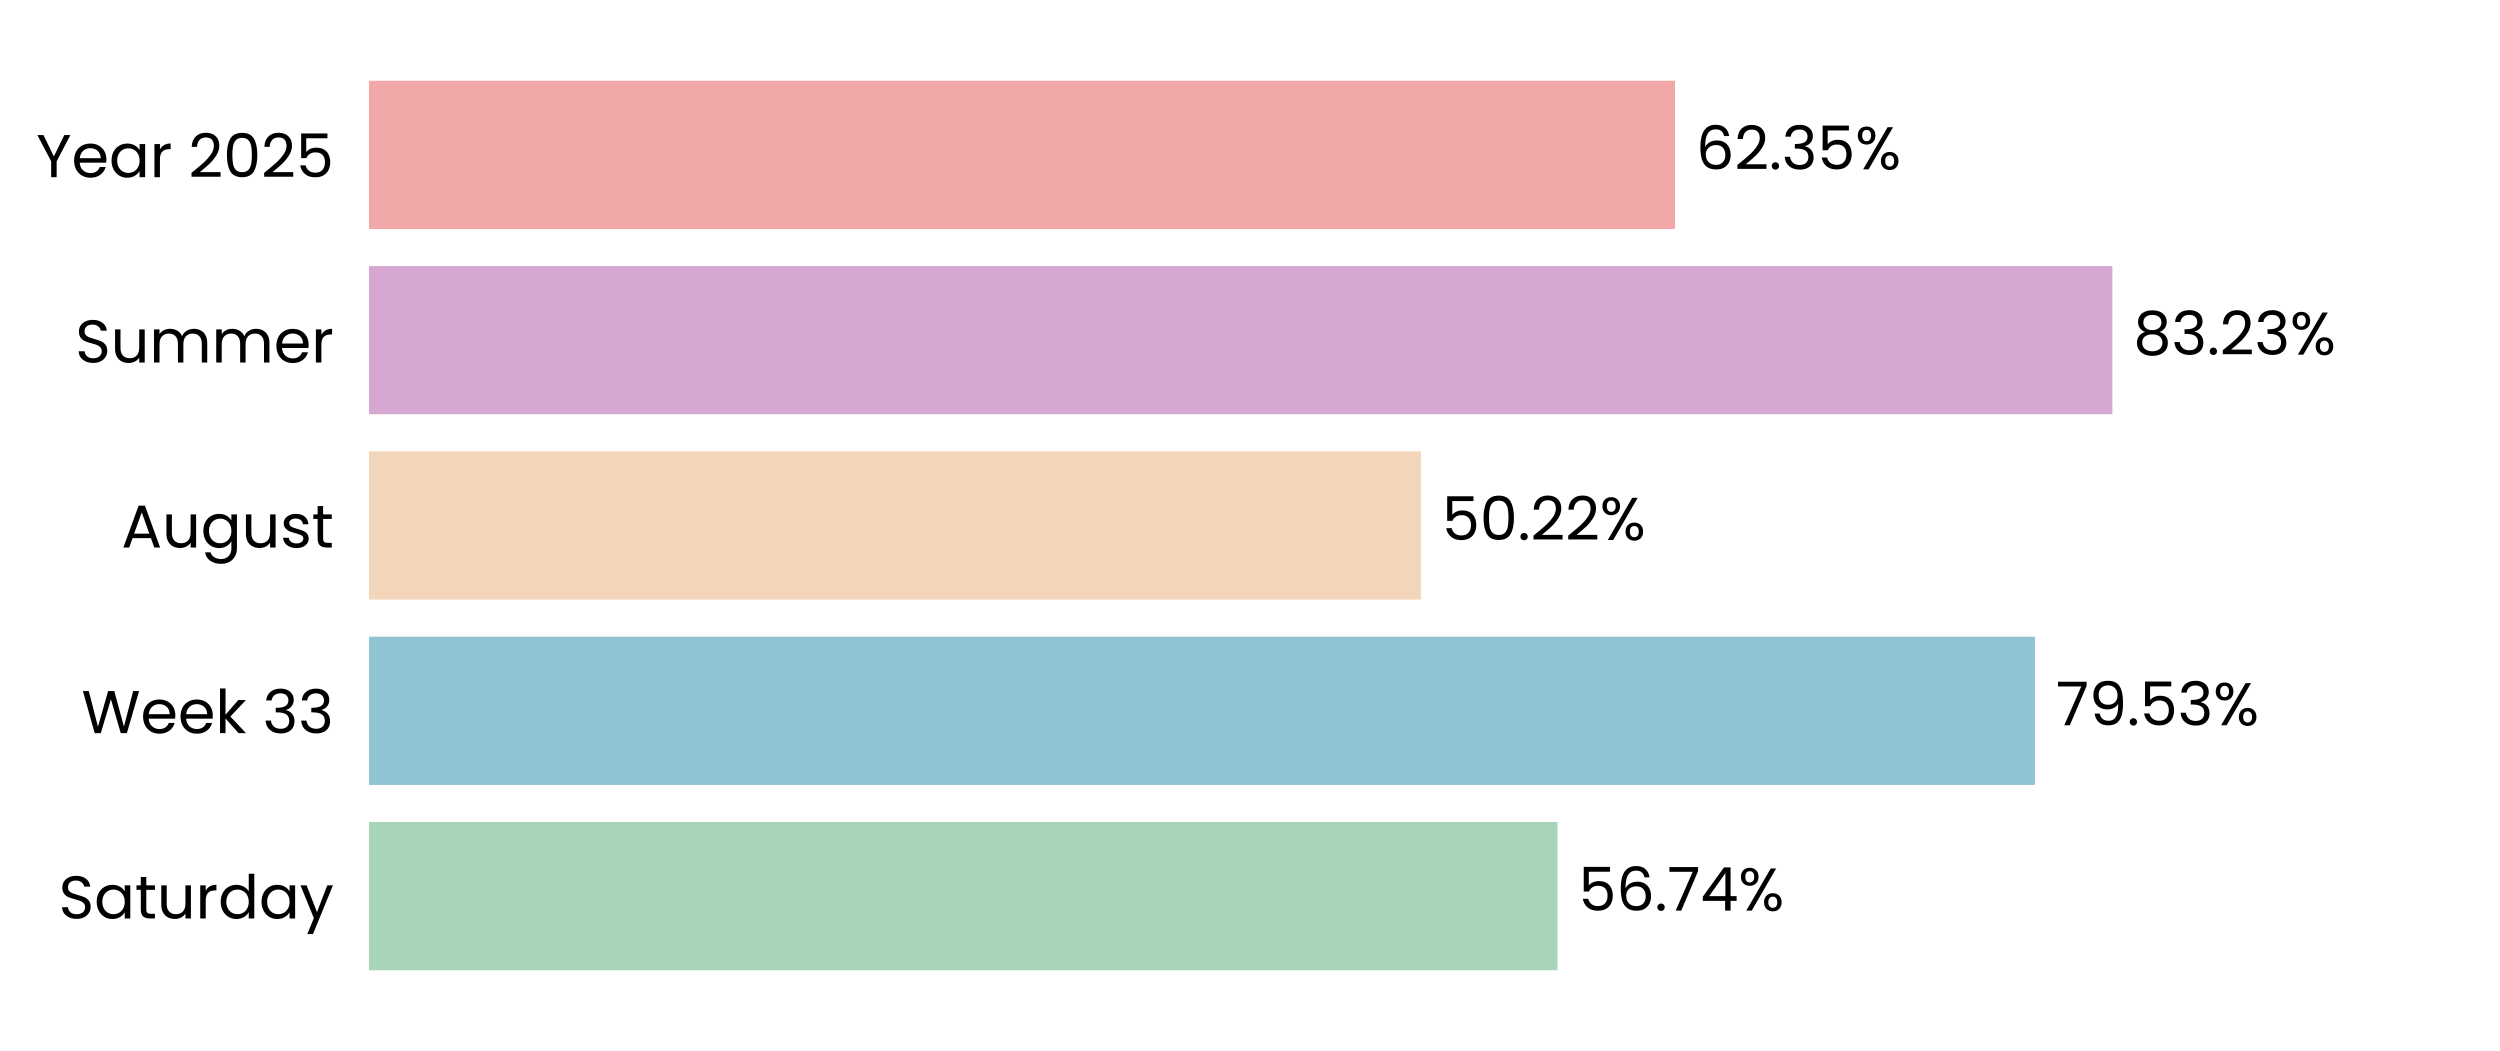
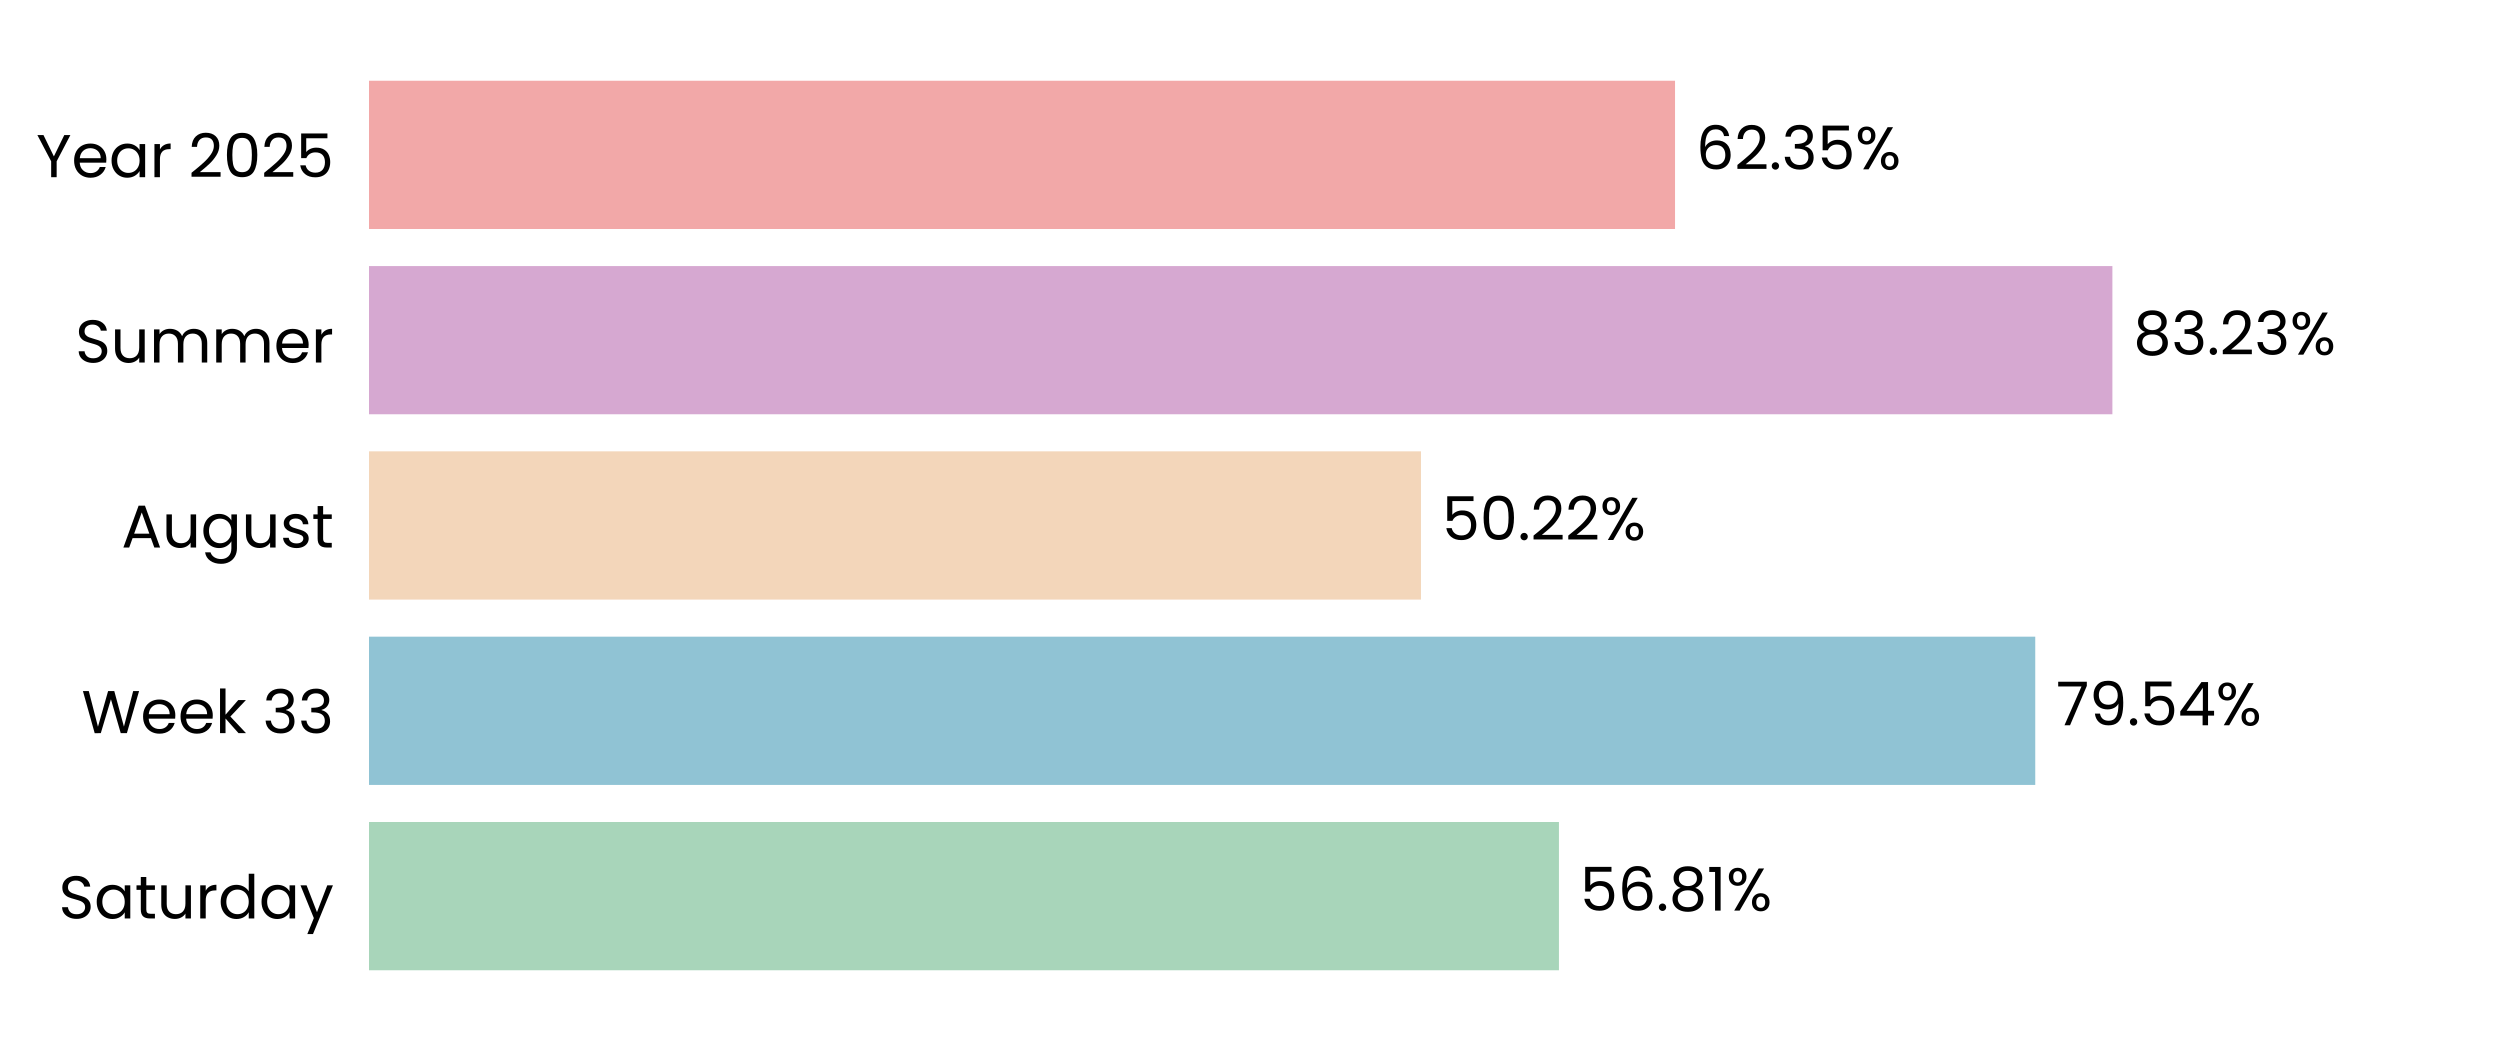
<svg xmlns="http://www.w3.org/2000/svg" xmlns:xlink="http://www.w3.org/1999/xlink" width="496.691pt" height="208.8pt" viewBox="0 0 496.691 208.8" version="1.1">
  <defs>
    <style type="text/css">*{stroke-linejoin: round; stroke-linecap: butt}</style>
  </defs>
  <g id="figure_1">
    <g id="patch_1">
      <path d="M 0 208.8  L 496.691 208.8  L 496.691 0  L 0 0  L 0 208.8  z " style="fill: none" />
    </g>
    <g id="axes_1">
      <g id="patch_2">
        <path d="M 73.311 201.6  L 489.491 201.6  L 489.491 7.2  L 73.311 7.2  L 73.311 201.6  z " style="fill: none" />
      </g>
      <g id="patch_3">
-         <path d="M 73.311 192.764  L 309.436 192.764  L 309.436 163.309  L 73.311 163.309  z " clip-path="url(#p9881e86714)" style="fill: #a8d5ba" />
+         <path d="M 73.311 192.764  L 309.725 192.764  L 309.725 163.309  L 73.311 163.309  z " clip-path="url(#p1187d39415)" style="fill: #a8d5ba" />
      </g>
      <g id="patch_4">
-         <path d="M 73.311 155.945  L 404.315 155.945  L 404.315 126.491  L 73.311 126.491  z " clip-path="url(#p9881e86714)" style="fill: #90c3d4" />
+         <path d="M 73.311 155.945  L 404.356 155.945  L 404.356 126.491  L 73.311 126.491  z " clip-path="url(#p1187d39415)" style="fill: #90c3d4" />
      </g>
      <g id="patch_5">
-         <path d="M 73.311 119.127  L 282.306 119.127  L 282.306 89.673  L 73.311 89.673  z " clip-path="url(#p9881e86714)" style="fill: #f3d6ba" />
+         <path d="M 73.311 119.127  L 282.315 119.127  L 282.315 89.673  L 73.311 89.673  z " clip-path="url(#p1187d39415)" style="fill: #f3d6ba" />
      </g>
      <g id="patch_6">
-         <path d="M 73.311 82.309  L 419.679 82.309  L 419.679 52.855  L 73.311 52.855  z " clip-path="url(#p9881e86714)" style="fill: #d6a8d1" />
+         <path d="M 73.311 82.309  L 419.682 82.309  L 419.682 52.855  L 73.311 52.855  z " clip-path="url(#p1187d39415)" style="fill: #d6a8d1" />
      </g>
      <g id="patch_7">
-         <path d="M 73.311 45.491  L 332.788 45.491  L 332.788 16.036  L 73.311 16.036  z " clip-path="url(#p9881e86714)" style="fill: #f2a8a8" />
+         <path d="M 73.311 45.491  L 332.789 45.491  L 332.789 16.036  L 73.311 16.036  z " clip-path="url(#p1187d39415)" style="fill: #f2a8a8" />
      </g>
      <g id="matplotlib.axis_1">
        <g id="ytick_1">
          <g id="text_1">
            <g transform="translate(11.65312 182.4764) scale(0.12 -0.12)">
              <defs>
                <path id="Poppins-Regular-53" d="M 1907 -45  Q 1466 -45 1117 112  Q 768 269 569 547  Q 371 826 365 1190  L 986 1190  Q 1018 877 1245 662  Q 1472 448 1907 448  Q 2323 448 2563 656  Q 2803 864 2803 1190  Q 2803 1446 2662 1606  Q 2522 1766 2310 1849  Q 2099 1933 1741 2029  Q 1299 2144 1033 2259  Q 768 2374 579 2620  Q 390 2867 390 3283  Q 390 3648 576 3929  Q 762 4211 1098 4364  Q 1434 4518 1869 4518  Q 2496 4518 2896 4204  Q 3296 3891 3347 3373  L 2707 3373  Q 2675 3629 2438 3824  Q 2202 4019 1811 4019  Q 1446 4019 1216 3830  Q 986 3642 986 3302  Q 986 3059 1123 2905  Q 1261 2752 1462 2672  Q 1664 2592 2029 2490  Q 2470 2368 2739 2249  Q 3008 2131 3200 1884  Q 3392 1638 3392 1216  Q 3392 890 3219 602  Q 3046 314 2707 134  Q 2368 -45 1907 -45  z " transform="scale(0.015625)" />
                <path id="Poppins-Regular-61" d="M 275 1766  Q 275 2304 492 2710  Q 710 3117 1091 3341  Q 1472 3565 1939 3565  Q 2400 3565 2739 3366  Q 3078 3168 3245 2867  L 3245 3507  L 3834 3507  L 3834 0  L 3245 0  L 3245 653  Q 3072 346 2729 144  Q 2387 -58 1933 -58  Q 1466 -58 1088 172  Q 710 403 492 819  Q 275 1235 275 1766  z M 3245 1760  Q 3245 2157 3085 2451  Q 2925 2746 2653 2902  Q 2381 3059 2054 3059  Q 1728 3059 1459 2905  Q 1190 2752 1030 2457  Q 870 2163 870 1766  Q 870 1363 1030 1065  Q 1190 768 1459 611  Q 1728 454 2054 454  Q 2381 454 2653 611  Q 2925 768 3085 1065  Q 3245 1363 3245 1760  z " transform="scale(0.015625)" />
                <path id="Poppins-Regular-74" d="M 1203 3027  L 1203 960  Q 1203 704 1312 598  Q 1421 493 1690 493  L 2118 493  L 2118 0  L 1594 0  Q 1107 0 864 224  Q 621 448 621 960  L 621 3027  L 166 3027  L 166 3507  L 621 3507  L 621 4390  L 1203 4390  L 1203 3507  L 2118 3507  L 2118 3027  L 1203 3027  z " transform="scale(0.015625)" />
                <path id="Poppins-Regular-75" d="M 3603 3507  L 3603 0  L 3021 0  L 3021 518  Q 2854 250 2556 99  Q 2259 -51 1901 -51  Q 1491 -51 1164 118  Q 838 288 649 627  Q 461 966 461 1453  L 461 3507  L 1037 3507  L 1037 1530  Q 1037 1011 1299 732  Q 1562 454 2016 454  Q 2483 454 2752 742  Q 3021 1030 3021 1581  L 3021 3507  L 3603 3507  z " transform="scale(0.015625)" />
                <path id="Poppins-Regular-72" d="M 1075 2938  Q 1229 3238 1513 3404  Q 1798 3571 2208 3571  L 2208 2970  L 2054 2970  Q 1075 2970 1075 1907  L 1075 0  L 493 0  L 493 3507  L 1075 3507  L 1075 2938  z " transform="scale(0.015625)" />
                <path id="Poppins-Regular-64" d="M 275 1766  Q 275 2304 492 2710  Q 710 3117 1091 3341  Q 1472 3565 1946 3565  Q 2355 3565 2707 3376  Q 3059 3187 3245 2880  L 3245 4736  L 3834 4736  L 3834 0  L 3245 0  L 3245 659  Q 3072 346 2733 144  Q 2394 -58 1939 -58  Q 1472 -58 1091 172  Q 710 403 492 819  Q 275 1235 275 1766  z M 3245 1760  Q 3245 2157 3085 2451  Q 2925 2746 2653 2902  Q 2381 3059 2054 3059  Q 1728 3059 1459 2905  Q 1190 2752 1030 2457  Q 870 2163 870 1766  Q 870 1363 1030 1065  Q 1190 768 1459 611  Q 1728 454 2054 454  Q 2381 454 2653 611  Q 2925 768 3085 1065  Q 3245 1363 3245 1760  z " transform="scale(0.015625)" />
                <path id="Poppins-Regular-79" d="M 3514 3507  L 1402 -1651  L 800 -1651  L 1491 38  L 77 3507  L 723 3507  L 1824 666  L 2912 3507  L 3514 3507  z " transform="scale(0.015625)" />
              </defs>
              <use xlink:href="#Poppins-Regular-53" />
              <use xlink:href="#Poppins-Regular-61" transform="translate(58.7 0)" />
              <use xlink:href="#Poppins-Regular-74" transform="translate(126.3 0)" />
              <use xlink:href="#Poppins-Regular-75" transform="translate(162.7 0)" />
              <use xlink:href="#Poppins-Regular-72" transform="translate(226.7 0)" />
              <use xlink:href="#Poppins-Regular-64" transform="translate(264 0)" />
              <use xlink:href="#Poppins-Regular-61" transform="translate(331.5999 0)" />
              <use xlink:href="#Poppins-Regular-79" transform="translate(399.1999 0)" />
            </g>
          </g>
        </g>
        <g id="ytick_2">
          <g id="text_2">
            <g transform="translate(16.19813 145.6582) scale(0.12 -0.12)">
              <defs>
                <path id="Poppins-Regular-57" d="M 6099 4461  L 4806 0  L 4154 0  L 3117 3590  L 2042 0  L 1395 -6  L 147 4461  L 768 4461  L 1741 678  L 2816 4461  L 3469 4461  L 4493 691  L 5472 4461  L 6099 4461  z " transform="scale(0.015625)" />
                <path id="Poppins-Regular-65" d="M 3693 1888  Q 3693 1722 3674 1536  L 870 1536  Q 902 1018 1225 726  Q 1549 435 2010 435  Q 2387 435 2640 611  Q 2893 787 2995 1082  L 3622 1082  Q 3482 576 3059 259  Q 2637 -58 2010 -58  Q 1510 -58 1116 166  Q 723 390 499 803  Q 275 1216 275 1760  Q 275 2304 492 2713  Q 710 3123 1104 3344  Q 1498 3565 2010 3565  Q 2509 3565 2893 3347  Q 3277 3130 3485 2749  Q 3693 2368 3693 1888  z M 3091 2010  Q 3091 2342 2944 2582  Q 2797 2822 2544 2947  Q 2291 3072 1984 3072  Q 1542 3072 1232 2790  Q 922 2509 877 2010  L 3091 2010  z " transform="scale(0.015625)" />
                <path id="Poppins-Regular-6b" d="M 2451 0  L 1075 1549  L 1075 0  L 493 0  L 493 4736  L 1075 4736  L 1075 1952  L 2426 3507  L 3238 3507  L 1587 1760  L 3245 0  L 2451 0  z " transform="scale(0.015625)" />
                <path id="Poppins-Regular-20" transform="scale(0.015625)" />
                <path id="Poppins-Regular-33" d="M 384 3462  Q 429 4051 838 4384  Q 1248 4717 1901 4717  Q 2336 4717 2653 4560  Q 2970 4403 3133 4134  Q 3296 3866 3296 3526  Q 3296 3130 3069 2842  Q 2842 2554 2477 2470  L 2477 2438  Q 2893 2336 3136 2035  Q 3379 1734 3379 1248  Q 3379 883 3212 592  Q 3046 301 2713 134  Q 2381 -32 1914 -32  Q 1235 -32 800 323  Q 365 678 314 1331  L 877 1331  Q 922 947 1190 704  Q 1459 461 1907 461  Q 2355 461 2588 694  Q 2822 928 2822 1299  Q 2822 1779 2502 1990  Q 2182 2202 1536 2202  L 1389 2202  L 1389 2688  L 1542 2688  Q 2131 2694 2432 2883  Q 2733 3072 2733 3469  Q 2733 3808 2512 4013  Q 2291 4218 1882 4218  Q 1485 4218 1241 4013  Q 998 3808 954 3462  L 384 3462  z " transform="scale(0.015625)" />
              </defs>
              <use xlink:href="#Poppins-Regular-57" />
              <use xlink:href="#Poppins-Regular-65" transform="translate(97.59999 0)" />
              <use xlink:href="#Poppins-Regular-65" transform="translate(159.6 0)" />
              <use xlink:href="#Poppins-Regular-6b" transform="translate(221.6 0)" />
              <use xlink:href="#Poppins-Regular-20" transform="translate(273.0999 0)" />
              <use xlink:href="#Poppins-Regular-33" transform="translate(299.7999 0)" />
              <use xlink:href="#Poppins-Regular-33" transform="translate(358.6999 0)" />
            </g>
          </g>
        </g>
        <g id="ytick_3">
          <g id="text_3">
            <g transform="translate(24.11812 108.78) scale(0.12 -0.12)">
              <defs>
                <path id="Poppins-Regular-41" d="M 3130 992  L 1184 992  L 826 0  L 211 0  L 1824 4435  L 2496 4435  L 4102 0  L 3488 0  L 3130 992  z M 2963 1466  L 2157 3718  L 1350 1466  L 2963 1466  z " transform="scale(0.015625)" />
                <path id="Poppins-Regular-67" d="M 1939 3565  Q 2394 3565 2736 3366  Q 3078 3168 3245 2867  L 3245 3507  L 3834 3507  L 3834 -77  Q 3834 -557 3629 -931  Q 3424 -1306 3043 -1517  Q 2662 -1728 2157 -1728  Q 1466 -1728 1005 -1401  Q 544 -1075 461 -512  L 1037 -512  Q 1133 -832 1433 -1027  Q 1734 -1222 2157 -1222  Q 2637 -1222 2941 -921  Q 3245 -621 3245 -77  L 3245 659  Q 3072 352 2733 147  Q 2394 -58 1939 -58  Q 1472 -58 1091 172  Q 710 403 492 819  Q 275 1235 275 1766  Q 275 2304 492 2710  Q 710 3117 1091 3341  Q 1472 3565 1939 3565  z M 3245 1760  Q 3245 2157 3085 2451  Q 2925 2746 2653 2902  Q 2381 3059 2054 3059  Q 1728 3059 1459 2905  Q 1190 2752 1030 2457  Q 870 2163 870 1766  Q 870 1363 1030 1065  Q 1190 768 1459 611  Q 1728 454 2054 454  Q 2381 454 2653 611  Q 2925 768 3085 1065  Q 3245 1363 3245 1760  z " transform="scale(0.015625)" />
                <path id="Poppins-Regular-73" d="M 1734 -58  Q 1331 -58 1011 80  Q 691 218 505 464  Q 320 710 301 1030  L 902 1030  Q 928 768 1149 601  Q 1370 435 1728 435  Q 2061 435 2253 582  Q 2445 730 2445 954  Q 2445 1184 2240 1296  Q 2035 1408 1606 1517  Q 1216 1619 969 1724  Q 723 1830 547 2038  Q 371 2246 371 2586  Q 371 2854 531 3078  Q 691 3302 985 3433  Q 1280 3565 1658 3565  Q 2240 3565 2598 3270  Q 2957 2976 2982 2464  L 2400 2464  Q 2381 2739 2179 2905  Q 1978 3072 1638 3072  Q 1325 3072 1139 2937  Q 954 2803 954 2586  Q 954 2413 1066 2301  Q 1178 2189 1347 2121  Q 1517 2054 1818 1971  Q 2195 1869 2432 1769  Q 2669 1670 2838 1472  Q 3008 1274 3014 954  Q 3014 666 2854 435  Q 2694 205 2403 73  Q 2112 -58 1734 -58  z " transform="scale(0.015625)" />
              </defs>
              <use xlink:href="#Poppins-Regular-41" />
              <use xlink:href="#Poppins-Regular-75" transform="translate(67.39999 0)" />
              <use xlink:href="#Poppins-Regular-67" transform="translate(131.4 0)" />
              <use xlink:href="#Poppins-Regular-75" transform="translate(199 0)" />
              <use xlink:href="#Poppins-Regular-73" transform="translate(263 0)" />
              <use xlink:href="#Poppins-Regular-74" transform="translate(315.2 0)" />
            </g>
          </g>
        </g>
        <g id="ytick_4">
          <g id="text_4">
            <g transform="translate(14.95125 72.02182) scale(0.12 -0.12)">
              <defs>
                <path id="Poppins-Regular-6d" d="M 4710 3571  Q 5120 3571 5440 3401  Q 5760 3232 5945 2893  Q 6131 2554 6131 2067  L 6131 0  L 5555 0  L 5555 1984  Q 5555 2509 5296 2787  Q 5037 3066 4595 3066  Q 4141 3066 3872 2774  Q 3603 2483 3603 1933  L 3603 0  L 3027 0  L 3027 1984  Q 3027 2509 2768 2787  Q 2509 3066 2067 3066  Q 1613 3066 1344 2774  Q 1075 2483 1075 1933  L 1075 0  L 493 0  L 493 3507  L 1075 3507  L 1075 3002  Q 1248 3277 1539 3424  Q 1830 3571 2182 3571  Q 2624 3571 2963 3372  Q 3302 3174 3469 2790  Q 3616 3162 3955 3366  Q 4294 3571 4710 3571  z " transform="scale(0.015625)" />
              </defs>
              <use xlink:href="#Poppins-Regular-53" />
              <use xlink:href="#Poppins-Regular-75" transform="translate(58.7 0)" />
              <use xlink:href="#Poppins-Regular-6d" transform="translate(122.7 0)" />
              <use xlink:href="#Poppins-Regular-6d" transform="translate(225.7 0)" />
              <use xlink:href="#Poppins-Regular-65" transform="translate(328.7 0)" />
              <use xlink:href="#Poppins-Regular-72" transform="translate(390.6999 0)" />
            </g>
          </g>
        </g>
        <g id="ytick_5">
          <g id="text_5">
            <g transform="translate(7.2 35.20364) scale(0.12 -0.12)">
              <defs>
                <path id="Poppins-Regular-59" d="M 3616 4461  L 2163 1683  L 2163 0  L 1581 0  L 1581 1683  L 122 4461  L 768 4461  L 1869 2202  L 2970 4461  L 3616 4461  z " transform="scale(0.015625)" />
                <path id="Poppins-Regular-32" d="M 326 467  Q 1139 1120 1600 1539  Q 2061 1958 2377 2416  Q 2694 2874 2694 3315  Q 2694 3731 2492 3971  Q 2291 4211 1843 4211  Q 1408 4211 1168 3939  Q 928 3667 909 3213  L 346 3213  Q 371 3930 780 4320  Q 1190 4710 1837 4710  Q 2496 4710 2883 4345  Q 3270 3981 3270 3341  Q 3270 2810 2953 2307  Q 2637 1805 2233 1424  Q 1830 1043 1203 538  L 3405 538  L 3405 51  L 326 51  L 326 467  z " transform="scale(0.015625)" />
                <path id="Poppins-Regular-30" d="M 397 2362  Q 397 3462 755 4080  Q 1114 4698 2010 4698  Q 2899 4698 3257 4080  Q 3616 3462 3616 2362  Q 3616 1242 3257 621  Q 2899 0 2010 0  Q 1114 0 755 621  Q 397 1242 397 2362  z M 3040 2362  Q 3040 2918 2966 3305  Q 2893 3693 2665 3929  Q 2438 4166 2010 4166  Q 1574 4166 1347 3929  Q 1120 3693 1046 3305  Q 973 2918 973 2362  Q 973 1786 1046 1395  Q 1120 1005 1347 768  Q 1574 531 2010 531  Q 2438 531 2665 768  Q 2893 1005 2966 1395  Q 3040 1786 3040 2362  z " transform="scale(0.015625)" />
                <path id="Poppins-Regular-35" d="M 3347 4122  L 1101 4122  L 1101 2662  Q 1248 2867 1536 2998  Q 1824 3130 2157 3130  Q 2688 3130 3021 2909  Q 3354 2688 3498 2339  Q 3642 1990 3642 1600  Q 3642 1139 3469 774  Q 3296 410 2941 198  Q 2586 -13 2061 -13  Q 1389 -13 973 332  Q 557 678 467 1254  L 1037 1254  Q 1120 890 1389 685  Q 1658 480 2067 480  Q 2573 480 2829 784  Q 3085 1088 3085 1587  Q 3085 2086 2829 2358  Q 2573 2630 2074 2630  Q 1734 2630 1481 2467  Q 1229 2304 1114 2022  L 563 2022  L 563 4634  L 3347 4634  L 3347 4122  z " transform="scale(0.015625)" />
              </defs>
              <use xlink:href="#Poppins-Regular-59" />
              <use xlink:href="#Poppins-Regular-65" transform="translate(58.39999 0)" />
              <use xlink:href="#Poppins-Regular-61" transform="translate(120.4 0)" />
              <use xlink:href="#Poppins-Regular-72" transform="translate(188 0)" />
              <use xlink:href="#Poppins-Regular-20" transform="translate(225.3 0)" />
              <use xlink:href="#Poppins-Regular-32" transform="translate(252 0)" />
              <use xlink:href="#Poppins-Regular-30" transform="translate(309.4999 0)" />
              <use xlink:href="#Poppins-Regular-32" transform="translate(372.2999 0)" />
              <use xlink:href="#Poppins-Regular-35" transform="translate(429.7999 0)" />
            </g>
          </g>
        </g>
      </g>
      <g id="text_6">
-         <g transform="translate(313.5974 180.9164) scale(0.12 -0.12)">
+         <g transform="translate(313.8864 180.9164) scale(0.12 -0.12)">
          <defs>
            <path id="Poppins-Regular-36" d="M 2976 3526  Q 2835 4237 2099 4237  Q 1530 4237 1248 3798  Q 966 3360 973 2355  Q 1120 2688 1462 2877  Q 1805 3066 2227 3066  Q 2886 3066 3280 2656  Q 3674 2246 3674 1523  Q 3674 1088 3504 742  Q 3334 397 2992 192  Q 2650 -13 2163 -13  Q 1504 -13 1133 281  Q 762 576 614 1094  Q 467 1613 467 2374  Q 467 4723 2106 4723  Q 2733 4723 3091 4384  Q 3450 4045 3514 3526  L 2976 3526  z M 2106 2573  Q 1830 2573 1587 2461  Q 1344 2349 1193 2121  Q 1043 1894 1043 1568  Q 1043 1082 1324 778  Q 1606 474 2131 474  Q 2579 474 2844 752  Q 3110 1030 3110 1504  Q 3110 2003 2854 2288  Q 2598 2573 2106 2573  z " transform="scale(0.015625)" />
            <path id="Poppins-Regular-2e" d="M 678 -38  Q 512 -38 397 77  Q 282 192 282 358  Q 282 525 397 640  Q 512 755 678 755  Q 838 755 950 640  Q 1062 525 1062 358  Q 1062 192 950 77  Q 838 -38 678 -38  z " transform="scale(0.015625)" />
-             <path id="Poppins-Regular-37" d="M 3245 4173  L 1466 0  L 877 0  L 2682 4115  L 211 4115  L 211 4614  L 3245 4614  L 3245 4173  z " transform="scale(0.015625)" />
-             <path id="Poppins-Regular-34" d="M 256 1030  L 256 1472  L 2502 4582  L 3200 4582  L 3200 1536  L 3840 1536  L 3840 1030  L 3200 1030  L 3200 0  L 2624 0  L 2624 1030  L 256 1030  z M 2650 3974  L 928 1536  L 2650 1536  L 2650 3974  z " transform="scale(0.015625)" />
+             <path id="Poppins-Regular-38" d="M 1242 2406  Q 883 2547 691 2816  Q 499 3085 499 3469  Q 499 3814 672 4092  Q 845 4371 1187 4534  Q 1530 4698 2016 4698  Q 2502 4698 2844 4534  Q 3187 4371 3363 4092  Q 3539 3814 3539 3469  Q 3539 3098 3340 2819  Q 3142 2541 2797 2406  Q 3194 2285 3427 1981  Q 3661 1677 3661 1248  Q 3661 832 3456 521  Q 3251 211 2876 41  Q 2502 -128 2016 -128  Q 1530 -128 1162 41  Q 794 211 589 521  Q 384 832 384 1248  Q 384 1677 614 1984  Q 845 2291 1242 2406  z M 2976 3398  Q 2976 3789 2720 4000  Q 2464 4211 2016 4211  Q 1574 4211 1318 4000  Q 1062 3789 1062 3392  Q 1062 3034 1328 2816  Q 1594 2598 2016 2598  Q 2445 2598 2710 2819  Q 2976 3040 2976 3398  z M 2016 2150  Q 1542 2150 1241 1929  Q 941 1709 941 1267  Q 941 858 1232 608  Q 1523 358 2016 358  Q 2509 358 2797 608  Q 3085 858 3085 1267  Q 3085 1696 2790 1923  Q 2496 2150 2016 2150  z " transform="scale(0.015625)" />
+             <path id="Poppins-Regular-31" d="M 243 4096  L 243 4627  L 1446 4627  L 1446 0  L 858 0  L 858 4096  L 243 4096  z " transform="scale(0.015625)" />
            <path id="Poppins-Regular-25" d="M 269 3584  Q 269 4019 531 4278  Q 794 4538 1203 4538  Q 1613 4538 1875 4278  Q 2138 4019 2138 3584  Q 2138 3142 1875 2883  Q 1613 2624 1203 2624  Q 794 2624 531 2883  Q 269 3142 269 3584  z M 4006 4467  L 1414 0  L 838 0  L 3430 4467  L 4006 4467  z M 1203 4179  Q 986 4179 861 4028  Q 736 3878 736 3584  Q 736 3290 861 3136  Q 986 2982 1203 2982  Q 1421 2982 1549 3139  Q 1677 3296 1677 3584  Q 1677 3878 1549 4028  Q 1421 4179 1203 4179  z M 2720 883  Q 2720 1325 2982 1584  Q 3245 1843 3654 1843  Q 4064 1843 4323 1584  Q 4582 1325 4582 883  Q 4582 448 4323 185  Q 4064 -77 3654 -77  Q 3245 -77 2982 182  Q 2720 442 2720 883  z M 3648 1478  Q 3430 1478 3302 1328  Q 3174 1178 3174 883  Q 3174 595 3302 444  Q 3430 294 3648 294  Q 3866 294 3994 444  Q 4122 595 4122 883  Q 4122 1178 3994 1328  Q 3866 1478 3648 1478  z " transform="scale(0.015625)" />
          </defs>
          <use xlink:href="#Poppins-Regular-35" />
          <use xlink:href="#Poppins-Regular-36" transform="translate(62.79999 0)" />
          <use xlink:href="#Poppins-Regular-2e" transform="translate(126.3 0)" />
-           <use xlink:href="#Poppins-Regular-37" transform="translate(147.3 0)" />
-           <use xlink:href="#Poppins-Regular-34" transform="translate(201.8999 0)" />
-           <use xlink:href="#Poppins-Regular-25" transform="translate(264.7999 0)" />
+           <use xlink:href="#Poppins-Regular-38" transform="translate(147.3 0)" />
+           <use xlink:href="#Poppins-Regular-31" transform="translate(210.3999 0)" />
+           <use xlink:href="#Poppins-Regular-25" transform="translate(242.3999 0)" />
        </g>
      </g>
      <g id="text_7">
-         <g transform="translate(408.4765 144.0982) scale(0.12 -0.12)">
+         <g transform="translate(408.5178 144.0982) scale(0.12 -0.12)">
          <defs>
+             <path id="Poppins-Regular-37" d="M 3245 4173  L 1466 0  L 877 0  L 2682 4115  L 211 4115  L 211 4614  L 3245 4614  L 3245 4173  z " transform="scale(0.015625)" />
            <path id="Poppins-Regular-39" d="M 1146 1242  Q 1210 877 1443 678  Q 1677 480 2074 480  Q 2605 480 2857 896  Q 3110 1312 3098 2298  Q 2963 2010 2649 1846  Q 2336 1683 1952 1683  Q 1523 1683 1187 1859  Q 851 2035 659 2374  Q 467 2714 467 3194  Q 467 3878 864 4297  Q 1261 4717 1990 4717  Q 2886 4717 3248 4134  Q 3610 3552 3610 2400  Q 3610 1594 3466 1069  Q 3322 544 2979 269  Q 2637 -6 2042 -6  Q 1389 -6 1024 346  Q 659 698 608 1242  L 1146 1242  z M 2048 2176  Q 2477 2176 2752 2441  Q 3027 2707 3027 3162  Q 3027 3642 2758 3936  Q 2490 4230 2003 4230  Q 1555 4230 1289 3948  Q 1024 3667 1024 3206  Q 1024 2739 1286 2457  Q 1549 2176 2048 2176  z " transform="scale(0.015625)" />
+             <path id="Poppins-Regular-34" d="M 256 1030  L 256 1472  L 2502 4582  L 3200 4582  L 3200 1536  L 3840 1536  L 3840 1030  L 3200 1030  L 3200 0  L 2624 0  L 2624 1030  L 256 1030  z M 2650 3974  L 928 1536  L 2650 1536  L 2650 3974  z " transform="scale(0.015625)" />
          </defs>
          <use xlink:href="#Poppins-Regular-37" />
          <use xlink:href="#Poppins-Regular-39" transform="translate(54.59999 0)" />
          <use xlink:href="#Poppins-Regular-2e" transform="translate(117.6 0)" />
          <use xlink:href="#Poppins-Regular-35" transform="translate(138.6 0)" />
-           <use xlink:href="#Poppins-Regular-33" transform="translate(201.3999 0)" />
-           <use xlink:href="#Poppins-Regular-25" transform="translate(260.2999 0)" />
+           <use xlink:href="#Poppins-Regular-34" transform="translate(201.3999 0)" />
+           <use xlink:href="#Poppins-Regular-25" transform="translate(264.2999 0)" />
        </g>
      </g>
      <g id="text_8">
-         <g transform="translate(286.4674 107.28) scale(0.12 -0.12)">
+         <g transform="translate(286.4767 107.28) scale(0.12 -0.12)">
          <use xlink:href="#Poppins-Regular-35" />
          <use xlink:href="#Poppins-Regular-30" transform="translate(62.79999 0)" />
          <use xlink:href="#Poppins-Regular-2e" transform="translate(125.6 0)" />
          <use xlink:href="#Poppins-Regular-32" transform="translate(146.6 0)" />
          <use xlink:href="#Poppins-Regular-32" transform="translate(204.0999 0)" />
          <use xlink:href="#Poppins-Regular-25" transform="translate(261.5999 0)" />
        </g>
      </g>
      <g id="text_9">
-         <g transform="translate(423.8405 70.46182) scale(0.12 -0.12)">
-           <defs>
-             <path id="Poppins-Regular-38" d="M 1242 2406  Q 883 2547 691 2816  Q 499 3085 499 3469  Q 499 3814 672 4092  Q 845 4371 1187 4534  Q 1530 4698 2016 4698  Q 2502 4698 2844 4534  Q 3187 4371 3363 4092  Q 3539 3814 3539 3469  Q 3539 3098 3340 2819  Q 3142 2541 2797 2406  Q 3194 2285 3427 1981  Q 3661 1677 3661 1248  Q 3661 832 3456 521  Q 3251 211 2876 41  Q 2502 -128 2016 -128  Q 1530 -128 1162 41  Q 794 211 589 521  Q 384 832 384 1248  Q 384 1677 614 1984  Q 845 2291 1242 2406  z M 2976 3398  Q 2976 3789 2720 4000  Q 2464 4211 2016 4211  Q 1574 4211 1318 4000  Q 1062 3789 1062 3392  Q 1062 3034 1328 2816  Q 1594 2598 2016 2598  Q 2445 2598 2710 2819  Q 2976 3040 2976 3398  z M 2016 2150  Q 1542 2150 1241 1929  Q 941 1709 941 1267  Q 941 858 1232 608  Q 1523 358 2016 358  Q 2509 358 2797 608  Q 3085 858 3085 1267  Q 3085 1696 2790 1923  Q 2496 2150 2016 2150  z " transform="scale(0.015625)" />
-           </defs>
+         <g transform="translate(423.8436 70.46182) scale(0.12 -0.12)">
          <use xlink:href="#Poppins-Regular-38" />
          <use xlink:href="#Poppins-Regular-33" transform="translate(63.09999 0)" />
          <use xlink:href="#Poppins-Regular-2e" transform="translate(122 0)" />
          <use xlink:href="#Poppins-Regular-32" transform="translate(143 0)" />
          <use xlink:href="#Poppins-Regular-33" transform="translate(200.5 0)" />
          <use xlink:href="#Poppins-Regular-25" transform="translate(259.3999 0)" />
        </g>
      </g>
      <g id="text_10">
-         <g transform="translate(336.9497 33.64364) scale(0.12 -0.12)">
+         <g transform="translate(336.9505 33.64364) scale(0.12 -0.12)">
          <use xlink:href="#Poppins-Regular-36" />
          <use xlink:href="#Poppins-Regular-32" transform="translate(63.49999 0)" />
          <use xlink:href="#Poppins-Regular-2e" transform="translate(121 0)" />
          <use xlink:href="#Poppins-Regular-33" transform="translate(142 0)" />
          <use xlink:href="#Poppins-Regular-35" transform="translate(200.8999 0)" />
          <use xlink:href="#Poppins-Regular-25" transform="translate(263.6999 0)" />
        </g>
      </g>
    </g>
  </g>
  <defs>
-     <clipPath id="p9881e86714">
+     <clipPath id="p1187d39415">
      <rect x="73.311" y="7.2" width="416.18" height="194.4" />
    </clipPath>
  </defs>
</svg>
